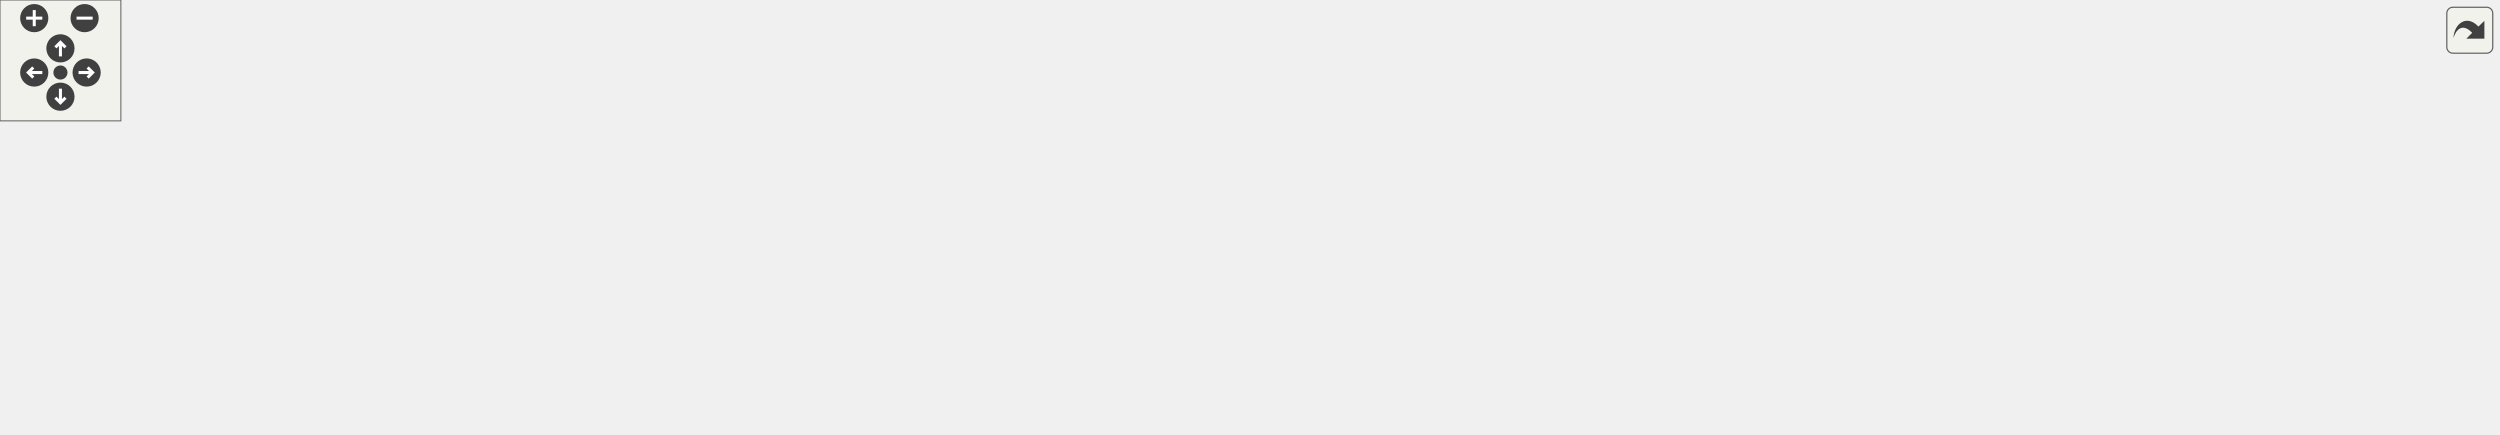
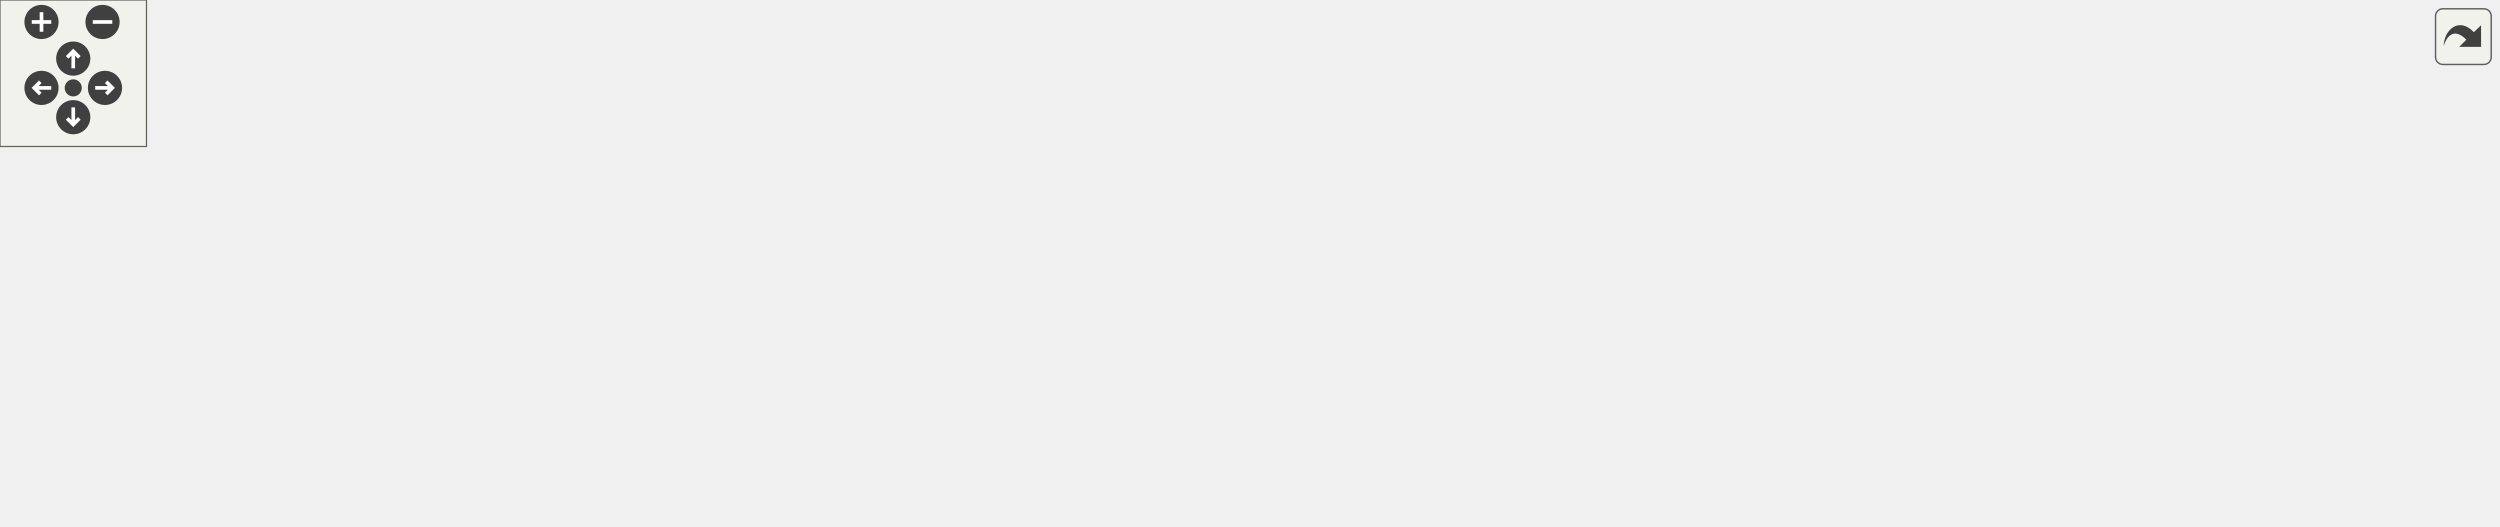
<svg xmlns="http://www.w3.org/2000/svg" xmlns:xlink="http://www.w3.org/1999/xlink" id="main" version="1.1" xml:space="preserve">
  <style type="text/css">
.edge:hover path { stroke: red; }
.edge:hover polygon { stroke: red; fill: red; }
</style>
  <defs>
    <circle id="rim" cx="0" cy="0" r="7" />
    <circle id="rim2" cx="0" cy="0" r="3.5" />
    <g id="zoomPlus">
      <use xlink:href="#rim" fill="#404040">
        <set attributeName="fill" to="#808080" begin="zoomplus.mouseover" end="zoomplus.mouseout" />
      </use>
      <path d="M-4,0h8M0,-4v8" fill="none" stroke="white" stroke-width="1.5" pointer-events="none" />
    </g>
    <g id="zoomMin">
      <use xlink:href="#rim" fill="#404040">
        <set attributeName="fill" to="#808080" begin="zoomminus.mouseover" end="zoomminus.mouseout" />
      </use>
      <path d="M-4,0h8" fill="none" stroke="white" stroke-width="1.5" pointer-events="none" />
    </g>
    <g id="dirArrow">
      <path fill="none" stroke="white" stroke-width="1.5" d="M0,-3.0v7 M-2.5,-0.5L0,-3.0L2.5,-0.5" />
    </g>
    <g id="resetDef">
      <use xlink:href="#rim2" fill="#404040">
        <set attributeName="fill" to="#808080" begin="reset.mouseover" end="reset.mouseout" />
      </use>
    </g>
  </defs>
  <svg id="graph" class="graph">
    <g id="viewport">
      <g id="node1" class="node">
        <g id="a_node1">
          <a xlink:title="This implements xy scatter plots (like JKQTPXYLineGraph), but the color and size of the symbols may b...">
-             <polygon fill="#bfbfbf" stroke="black" points="834,-43.5 834,-77.5 1026,-77.5 1026,-43.5 834,-43.5" />
-             <text text-anchor="start" x="842" y="-63.9" font-family="Helvetica,sans-Serif" font-size="12.00">JKQTPXYParametrizedScatter</text>
-             <text text-anchor="middle" x="930" y="-50.9" font-family="Helvetica,sans-Serif" font-size="12.00">Graph</text>
+             <polygon fill="#bfbfbf" stroke="black" points="617,-67.5 617,-101.5 809,-101.5 809,-67.5 617,-67.5" />
+             <text text-anchor="start" x="625" y="-87.9" font-family="Helvetica,sans-Serif" font-size="12.00">JKQTPXYParametrizedScatter</text>
+             <text text-anchor="middle" x="713" y="-74.9" font-family="Helvetica,sans-Serif" font-size="12.00">Graph</text>
          </a>
        </g>
      </g>
-       <g id="node11" class="node">
-         <g id="a_node11">
+       <g id="node9" class="node">
+         <g id="a_node9">
          <a xlink:href="class_j_k_q_t_p_x_y_parametrized_error_scatter_graph.html" target="_top" xlink:title="This implements xy scatter plots (like JKQTPXYLineGraph), but the color and size of the symbols may b...">
-             <polygon fill="none" stroke="black" points="1062,-43.5 1062,-77.5 1240,-77.5 1240,-43.5 1062,-43.5" />
-             <text text-anchor="start" x="1070" y="-63.9" font-family="Helvetica,sans-Serif" font-size="12.00">JKQTPXYParametrizedError</text>
-             <text text-anchor="middle" x="1151" y="-50.9" font-family="Helvetica,sans-Serif" font-size="12.00">ScatterGraph</text>
+             <polygon fill="none" stroke="black" points="845,-67.5 845,-101.5 1023,-101.5 1023,-67.5 845,-67.5" />
+             <text text-anchor="start" x="853" y="-87.9" font-family="Helvetica,sans-Serif" font-size="12.00">JKQTPXYParametrizedError</text>
+             <text text-anchor="middle" x="934" y="-74.9" font-family="Helvetica,sans-Serif" font-size="12.00">ScatterGraph</text>
          </a>
        </g>
      </g>
-       <g id="edge10" class="edge">
-         <path fill="none" stroke="midnightblue" d="M1036.17,-60.5C1044.78,-60.5 1053.42,-60.5 1061.89,-60.5" />
-         <polygon fill="midnightblue" stroke="midnightblue" points="1036.1,-57 1026.1,-60.5 1036.1,-64 1036.1,-57" />
+       <g id="edge8" class="edge">
+         <path fill="none" stroke="midnightblue" d="M819.17,-84.5C827.78,-84.5 836.42,-84.5 844.89,-84.5" />
+         <polygon fill="midnightblue" stroke="midnightblue" points="819.1,-81 809.1,-84.5 819.1,-88 819.1,-81" />
      </g>
      <g id="node2" class="node">
        <g id="a_node2">
-           <a xlink:href="class_j_k_q_t_p_x_y_line_graph.html" target="_top" xlink:title="This implements xy line plots. This also alows to draw symbols at the data points.">
-             <polygon fill="none" stroke="black" points="644,-74 644,-95 774,-95 774,-74 644,-74" />
-             <text text-anchor="middle" x="709" y="-81.4" font-family="Helvetica,sans-Serif" font-size="12.00">JKQTPXYLineGraph</text>
+           <a xlink:href="class_j_k_q_t_p_x_y_graph.html" target="_top" xlink:title="This virtual JKQTPGraph descendent may be used as base for all graphs that use at least two columns t...">
+             <polygon fill="none" stroke="black" points="431.5,-134 431.5,-155 536.5,-155 536.5,-134 431.5,-134" />
+             <text text-anchor="middle" x="484" y="-141.4" font-family="Helvetica,sans-Serif" font-size="12.00">JKQTPXYGraph</text>
          </a>
        </g>
      </g>
      <g id="edge1" class="edge">
-         <path fill="none" stroke="midnightblue" d="M784.49,-76.34C800.37,-74.6 817.34,-72.74 833.87,-70.93" />
-         <polygon fill="midnightblue" stroke="midnightblue" points="783.79,-72.89 774.23,-77.46 784.55,-79.85 783.79,-72.89" />
+         <path fill="none" stroke="midnightblue" d="M546.5,-132.55C558.01,-130.07 569.9,-127.34 581,-124.5 607.26,-117.77 636.11,-109.1 660.04,-101.56" />
+         <polygon fill="midnightblue" stroke="midnightblue" points="545.57,-129.17 536.52,-134.67 547.02,-136.02 545.57,-129.17" />
      </g>
      <g id="node3" class="node">
        <g id="a_node3">
-           <a xlink:href="class_j_k_q_t_p_x_y_graph.html" target="_top" xlink:title="This virtual JKQTPGraph descendent may be used as base for all graphs that use at least two columns t...">
-             <polygon fill="none" stroke="black" points="433,-134 433,-155 538,-155 538,-134 433,-134" />
-             <text text-anchor="middle" x="485.5" y="-141.4" font-family="Helvetica,sans-Serif" font-size="12.00">JKQTPXYGraph</text>
-           </a>
-         </g>
-       </g>
-       <g id="edge2" class="edge">
-         <path fill="none" stroke="midnightblue" d="M548.04,-132.95C560.02,-130.4 572.45,-127.54 584,-124.5 616.7,-115.9 653.5,-103.7 678.45,-95.04" />
-         <polygon fill="midnightblue" stroke="midnightblue" points="547.18,-129.55 538.11,-135.01 548.61,-136.4 547.18,-129.55" />
-       </g>
-       <g id="node4" class="node">
-         <g id="a_node4">
          <a xlink:href="class_j_k_q_t_p_graph.html" target="_top" xlink:title="this virtual base class of the (data-column based) graphs, which are part of a JKQTPlotter plot and w...">
            <polygon fill="none" stroke="black" points="262,-134 262,-155 351,-155 351,-134 262,-134" />
            <text text-anchor="middle" x="306.5" y="-141.4" font-family="Helvetica,sans-Serif" font-size="12.00">JKQTPGraph</text>
          </a>
        </g>
      </g>
-       <g id="edge3" class="edge">
-         <path fill="none" stroke="midnightblue" d="M361.39,-144.5C384.06,-144.5 410.33,-144.5 432.76,-144.5" />
-         <polygon fill="midnightblue" stroke="midnightblue" points="361.25,-141 351.25,-144.5 361.25,-148 361.25,-141" />
+       <g id="edge2" class="edge">
+         <path fill="none" stroke="midnightblue" d="M361.6,-144.5C383.79,-144.5 409.37,-144.5 431.31,-144.5" />
+         <polygon fill="midnightblue" stroke="midnightblue" points="361.33,-141 351.33,-144.5 361.33,-148 361.33,-141" />
      </g>
-       <g id="node5" class="node">
-         <g id="a_node5">
+       <g id="node4" class="node">
+         <g id="a_node4">
          <a xlink:href="class_j_k_q_t_p_plot_element.html" target="_top" xlink:title="this virtual base class of every element, which is part of a JKQTPlotter plot and may appear in its k...">
            <polygon fill="none" stroke="black" points="101,-134 101,-155 226,-155 226,-134 101,-134" />
            <text text-anchor="middle" x="163.5" y="-141.4" font-family="Helvetica,sans-Serif" font-size="12.00">JKQTPPlotElement</text>
          </a>
        </g>
      </g>
-       <g id="edge4" class="edge">
+       <g id="edge3" class="edge">
        <path fill="none" stroke="midnightblue" d="M236.51,-144.5C245.18,-144.5 253.82,-144.5 261.91,-144.5" />
        <polygon fill="midnightblue" stroke="midnightblue" points="236.34,-141 226.34,-144.5 236.34,-148 236.34,-141" />
      </g>
-       <g id="node6" class="node">
-         <g id="a_node6">
+       <g id="node5" class="node">
+         <g id="a_node5">
          <a xlink:title=" ">
            <polygon fill="none" stroke="black" points="0,-134 0,-155 65,-155 65,-134 0,-134" />
            <text text-anchor="middle" x="32.5" y="-141.4" font-family="Helvetica,sans-Serif" font-size="12.00">QObject</text>
          </a>
        </g>
      </g>
-       <g id="edge5" class="edge">
+       <g id="edge4" class="edge">
        <path fill="none" stroke="midnightblue" d="M75.09,-144.5C83.29,-144.5 92.05,-144.5 100.75,-144.5" />
        <polygon fill="midnightblue" stroke="midnightblue" points="75.06,-141 65.06,-144.5 75.06,-148 75.06,-141" />
      </g>
+       <g id="node6" class="node">
+         <g id="a_node6">
+           <a xlink:href="class_j_k_q_t_p_graph_line_style_mixin.html" target="_top" xlink:title="This Mix-In class provides setter/getter methods, storage and other facilities for the graph line sty...">
+             <polygon fill="none" stroke="black" points="397,-94 397,-115 571,-115 571,-94 397,-94" />
+             <text text-anchor="middle" x="484" y="-101.4" font-family="Helvetica,sans-Serif" font-size="12.00">JKQTPGraphLineStyleMixin</text>
+           </a>
+         </g>
+       </g>
+       <g id="edge5" class="edge">
+         <path fill="none" stroke="midnightblue" d="M581.38,-96.01C593.11,-94.97 605.1,-93.92 616.81,-92.89" />
+         <polygon fill="midnightblue" stroke="midnightblue" points="580.8,-92.55 571.14,-96.91 581.41,-99.52 580.8,-92.55" />
+       </g>
      <g id="node7" class="node">
        <g id="a_node7">
-           <a xlink:href="class_j_k_q_t_p_graph_line_style_mixin.html" target="_top" xlink:title="This Mix-In class provides setter/getter methods, storage and other facilities for the graph line sty...">
-             <polygon fill="none" stroke="black" points="398.5,-94 398.5,-115 572.5,-115 572.5,-94 398.5,-94" />
-             <text text-anchor="middle" x="485.5" y="-101.4" font-family="Helvetica,sans-Serif" font-size="12.00">JKQTPGraphLineStyleMixin</text>
+           <a xlink:href="class_j_k_q_t_p_graph_symbol_style_mixin.html" target="_top" xlink:title="This Mix-In class provides setter/getter methods, storage and other facilities for the graph symbols ...">
+             <polygon fill="none" stroke="black" points="387,-54 387,-75 581,-75 581,-54 387,-54" />
+             <text text-anchor="middle" x="484" y="-61.4" font-family="Helvetica,sans-Serif" font-size="12.00">JKQTPGraphSymbolStyleMixin</text>
          </a>
        </g>
      </g>
      <g id="edge6" class="edge">
-         <path fill="none" stroke="midnightblue" d="M582.85,-95.8C603.5,-93.94 624.84,-92.01 643.92,-90.29" />
-         <polygon fill="midnightblue" stroke="midnightblue" points="582.42,-92.33 572.77,-96.71 583.05,-99.3 582.42,-92.33" />
+         <path fill="none" stroke="midnightblue" d="M591.48,-73.88C599.89,-74.62 608.35,-75.37 616.67,-76.1" />
+         <polygon fill="midnightblue" stroke="midnightblue" points="591.54,-70.37 581.27,-72.98 590.92,-77.35 591.54,-70.37" />
      </g>
      <g id="node8" class="node">
        <g id="a_node8">
-           <a xlink:href="class_j_k_q_t_p_graph_symbol_style_mixin.html" target="_top" xlink:title="This Mix-In class provides setter/getter methods, storage and other facilities for the graph symbols ...">
-             <polygon fill="none" stroke="black" points="388.5,-54 388.5,-75 582.5,-75 582.5,-54 388.5,-54" />
-             <text text-anchor="middle" x="485.5" y="-61.4" font-family="Helvetica,sans-Serif" font-size="12.00">JKQTPGraphSymbolStyleMixin</text>
+           <a xlink:href="class_j_k_q_t_p_color_palette_style_and_tools_mixin.html" target="_top" xlink:title="if a class is derived from this class, it may use color bars">
+             <polygon fill="none" stroke="black" points="395,-0.5 395,-34.5 573,-34.5 573,-0.5 395,-0.5" />
+             <text text-anchor="start" x="403" y="-20.9" font-family="Helvetica,sans-Serif" font-size="12.00">JKQTPColorPaletteStyleAnd</text>
+             <text text-anchor="middle" x="484" y="-7.9" font-family="Helvetica,sans-Serif" font-size="12.00">ToolsMixin</text>
          </a>
        </g>
      </g>
      <g id="edge7" class="edge">
-         <path fill="none" stroke="midnightblue" d="M592.9,-74.11C610.3,-75.68 627.84,-77.26 643.8,-78.7" />
-         <polygon fill="midnightblue" stroke="midnightblue" points="592.96,-70.6 582.69,-73.19 592.33,-77.57 592.96,-70.6" />
-       </g>
-       <g id="node9" class="node">
-         <g id="a_node9">
-           <a xlink:href="class_j_k_q_t_p_graph_lines_compression_mixin.html" target="_top" xlink:title="This Mix-In class provides setter/getter methods, storage and other facilities for a line-graph compr...">
-             <polygon fill="none" stroke="black" points="387,-0.5 387,-34.5 584,-34.5 584,-0.5 387,-0.5" />
-             <text text-anchor="start" x="395" y="-20.9" font-family="Helvetica,sans-Serif" font-size="12.00">JKQTPGraphLinesCompression</text>
-             <text text-anchor="middle" x="485.5" y="-7.9" font-family="Helvetica,sans-Serif" font-size="12.00">Mixin</text>
-           </a>
-         </g>
-       </g>
-       <g id="edge8" class="edge">
-         <path fill="none" stroke="midnightblue" d="M565.74,-37.72C571.98,-39.84 578.13,-42.1 584,-44.5 600.94,-51.44 602.9,-57.96 620,-64.5 629.66,-68.19 640.19,-71.31 650.49,-73.91" />
-         <polygon fill="midnightblue" stroke="midnightblue" points="566.49,-34.29 555.9,-34.53 564.33,-40.94 566.49,-34.29" />
-       </g>
-       <g id="node10" class="node">
-         <g id="a_node10">
-           <a xlink:href="class_j_k_q_t_p_color_palette_style_and_tools_mixin.html" target="_top" xlink:title="if a class is derived from this class, it may use color bars">
-             <polygon fill="none" stroke="black" points="620,-20.5 620,-54.5 798,-54.5 798,-20.5 620,-20.5" />
-             <text text-anchor="start" x="628" y="-40.9" font-family="Helvetica,sans-Serif" font-size="12.00">JKQTPColorPaletteStyleAnd</text>
-             <text text-anchor="middle" x="709" y="-27.9" font-family="Helvetica,sans-Serif" font-size="12.00">ToolsMixin</text>
-           </a>
-         </g>
-       </g>
-       <g id="edge9" class="edge">
-         <path fill="none" stroke="midnightblue" d="M808.13,-47.81C816.69,-48.7 825.35,-49.61 833.88,-50.51" />
-         <polygon fill="midnightblue" stroke="midnightblue" points="808.44,-44.32 798.13,-46.76 807.71,-51.28 808.44,-44.32" />
+         <path fill="none" stroke="midnightblue" d="M556.08,-37.3C564.49,-39.7 572.94,-42.14 581,-44.5 606.1,-51.86 633.82,-60.28 657.27,-67.49" />
+         <polygon fill="midnightblue" stroke="midnightblue" points="556.83,-33.88 546.26,-34.51 554.92,-40.61 556.83,-33.88" />
      </g>
    </g>
  </svg>
  <g id="navigator" transform="translate(0 0)" fill="#404254">
    <rect fill="#f2f5e9" fill-opacity="0.5" stroke="#606060" stroke-width=".5" x="0" y="0" width="60" height="60" />
    <use id="zoomplus" xlink:href="#zoomPlus" x="17" y="9" />
    <use id="zoomminus" xlink:href="#zoomMin" x="42" y="9" />
    <use id="reset" xlink:href="#resetDef" x="30" y="36" />
    <g id="arrowUp" xlink:href="#dirArrow" transform="translate(30 24)">
      <use xlink:href="#rim" fill="#404040">
        <set attributeName="fill" to="#808080" begin="arrowUp.mouseover" end="arrowUp.mouseout" />
      </use>
      <path fill="none" stroke="white" stroke-width="1.5" d="M0,-3.0v7 M-2.5,-0.5L0,-3.0L2.5,-0.5" />
    </g>
    <g id="arrowRight" xlink:href="#dirArrow" transform="rotate(90) translate(36 -43)">
      <use xlink:href="#rim" fill="#404040">
        <set attributeName="fill" to="#808080" begin="arrowRight.mouseover" end="arrowRight.mouseout" />
      </use>
      <path fill="none" stroke="white" stroke-width="1.5" d="M0,-3.0v7 M-2.5,-0.5L0,-3.0L2.5,-0.5" />
    </g>
    <g id="arrowDown" xlink:href="#dirArrow" transform="rotate(180) translate(-30 -48)">
      <use xlink:href="#rim" fill="#404040">
        <set attributeName="fill" to="#808080" begin="arrowDown.mouseover" end="arrowDown.mouseout" />
      </use>
      <path fill="none" stroke="white" stroke-width="1.5" d="M0,-3.0v7 M-2.5,-0.5L0,-3.0L2.5,-0.5" />
    </g>
    <g id="arrowLeft" xlink:href="#dirArrow" transform="rotate(270) translate(-36 17)">
      <use xlink:href="#rim" fill="#404040">
        <set attributeName="fill" to="#808080" begin="arrowLeft.mouseover" end="arrowLeft.mouseout" />
      </use>
      <path fill="none" stroke="white" stroke-width="1.5" d="M0,-3.0v7 M-2.5,-0.5L0,-3.0L2.5,-0.5" />
    </g>
  </g>
  <svg viewBox="0 0 15 15" width="100%" height="30px" preserveAspectRatio="xMaxYMin meet">
    <g id="arrow_out" transform="scale(0.3 0.3)">
      <a xlink:href="class_j_k_q_t_p_x_y_parametrized_scatter_graph__inherit__graph_org.svg" target="_base">
        <rect id="button" ry="5" rx="5" y="6" x="6" height="38" width="38" fill="#f2f5e9" fill-opacity="0.5" stroke="#606060" stroke-width="1.0" />
        <path id="arrow" d="M 11.5,31.437 C 11.94,20.098 22.043,11.323 32.159,21.979 L 37.069,17.246 C 37.069,17.246 37.088,32 37.088,32 L 22.16,31.978 C 22.16,31.978 26.998,27.14 26.998,27.14 C 18.529,18.264 13.292,25.23 11.5,31.437 z" style="fill:#404040;" />
      </a>
    </g>
  </svg>
</svg>
